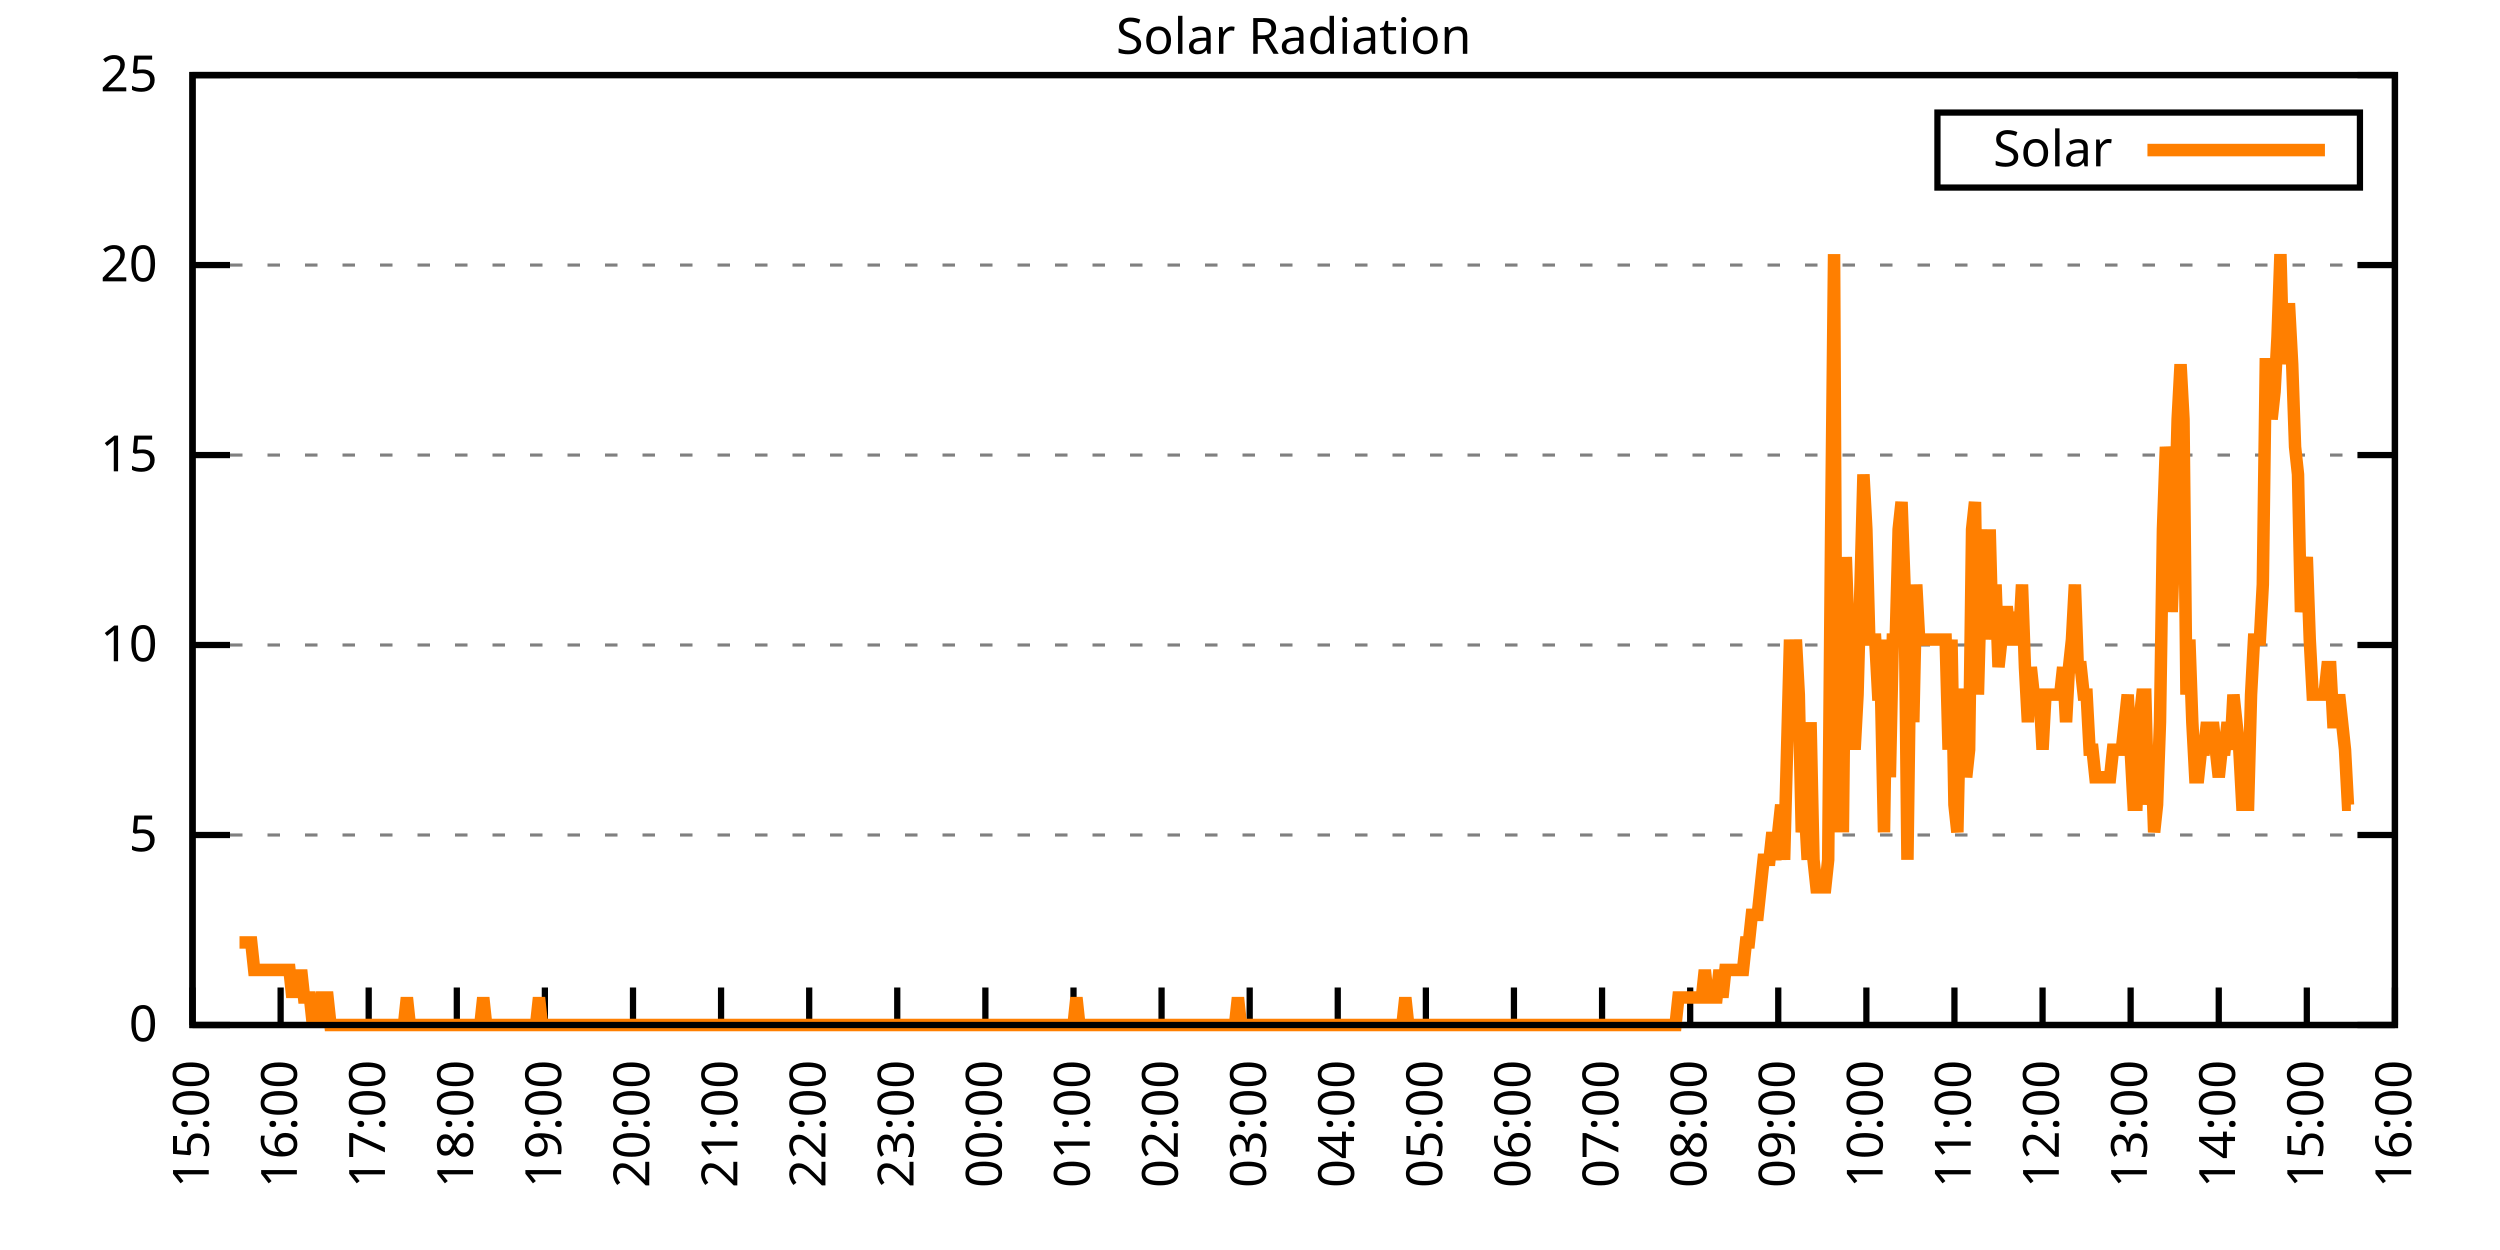
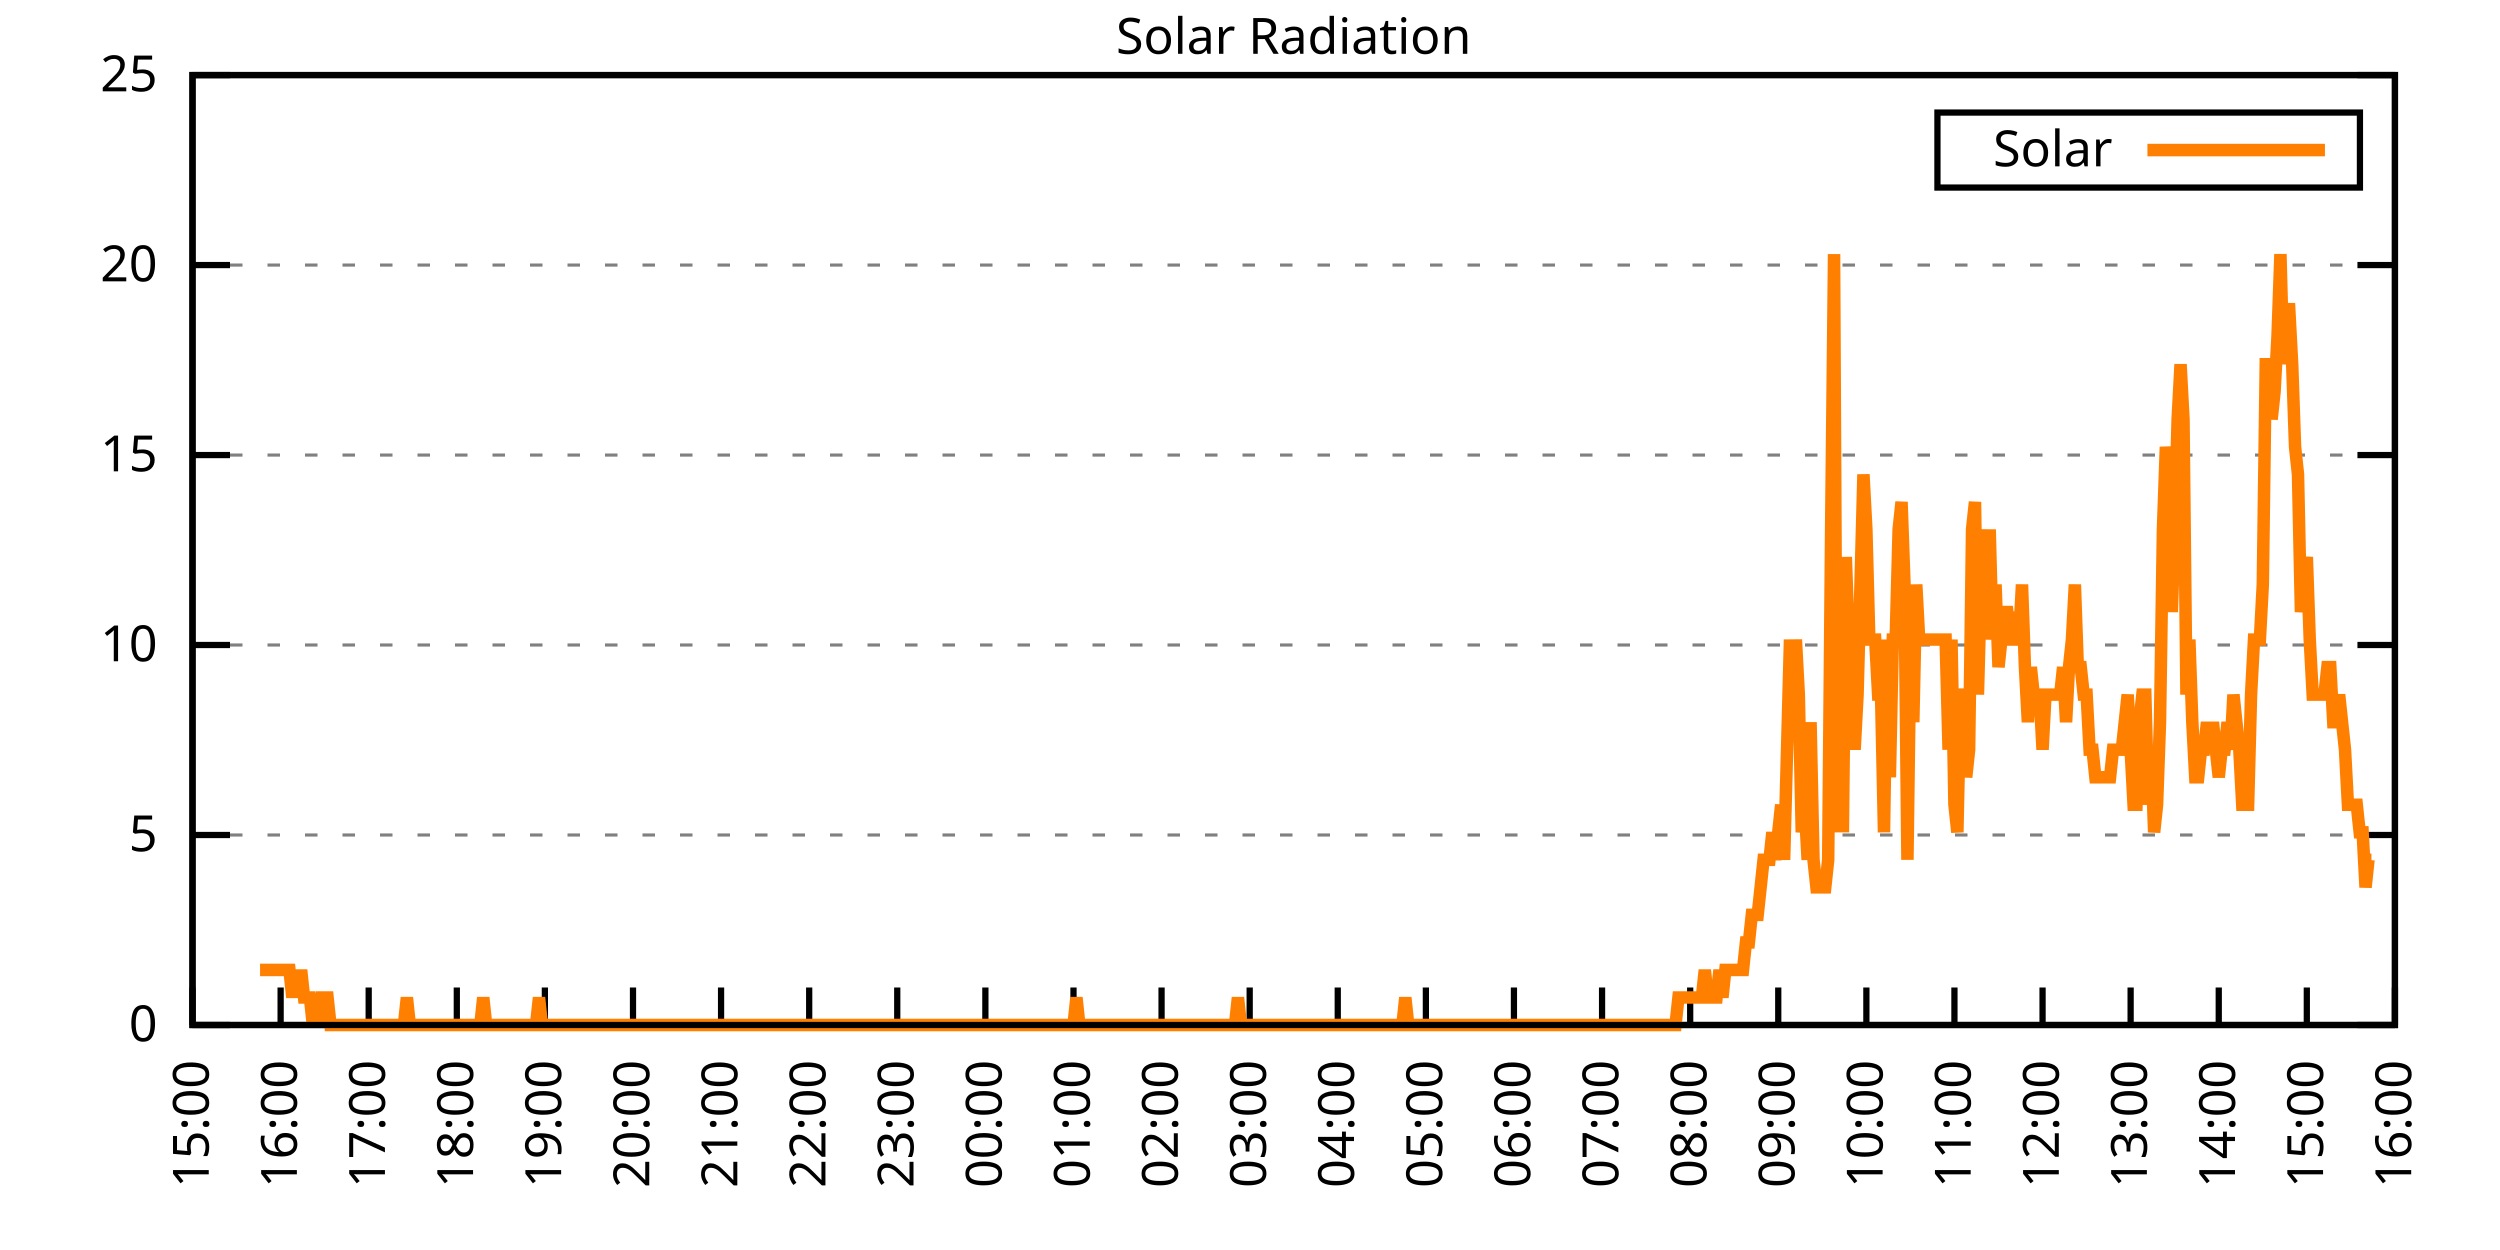
<svg xmlns="http://www.w3.org/2000/svg" xmlns:xlink="http://www.w3.org/1999/xlink" width="400" height="200" viewBox="0 0 400 200">
  <g id="gnuplot_canvas">
    <rect x="0" y="0" width="400" height="200" fill="none" />
    <defs>
      <circle id="gpDot" r="0.5" stroke-width="0.5" stroke="currentColor" />
      <path id="gpPt0" stroke-width="0.333" stroke="currentColor" d="M-1,0 h2 M0,-1 v2" />
      <path id="gpPt1" stroke-width="0.333" stroke="currentColor" d="M-1,-1 L1,1 M1,-1 L-1,1" />
      <path id="gpPt2" stroke-width="0.333" stroke="currentColor" d="M-1,0 L1,0 M0,-1 L0,1 M-1,-1 L1,1 M-1,1 L1,-1" />
      <rect id="gpPt3" stroke-width="0.333" stroke="currentColor" x="-1" y="-1" width="2" height="2" />
      <rect id="gpPt4" stroke-width="0.333" stroke="currentColor" fill="currentColor" x="-1" y="-1" width="2" height="2" />
      <circle id="gpPt5" stroke-width="0.333" stroke="currentColor" cx="0" cy="0" r="1" />
      <use xlink:href="#gpPt5" id="gpPt6" fill="currentColor" stroke="none" />
      <path id="gpPt7" stroke-width="0.333" stroke="currentColor" d="M0,-1.33 L-1.33,0.67 L1.33,0.67 z" />
      <use xlink:href="#gpPt7" id="gpPt8" fill="currentColor" stroke="none" />
      <use xlink:href="#gpPt7" id="gpPt9" stroke="currentColor" transform="rotate(180)" />
      <use xlink:href="#gpPt9" id="gpPt10" fill="currentColor" stroke="none" />
      <use xlink:href="#gpPt3" id="gpPt11" stroke="currentColor" transform="rotate(45)" />
      <use xlink:href="#gpPt11" id="gpPt12" fill="currentColor" stroke="none" />
      <path id="gpPt13" stroke-width="0.333" stroke="currentColor" d="M0,1.330 L1.265,0.411 L0.782,-1.067 L-0.782,-1.076 L-1.265,0.411 z" />
      <use xlink:href="#gpPt13" id="gpPt14" fill="currentColor" stroke="none" />
      <filter id="textbox" filterUnits="objectBoundingBox" x="0" y="0" height="1" width="1">
        <feFlood flood-color="white" flood-opacity="1" result="bgnd" />
        <feComposite in="SourceGraphic" in2="bgnd" operator="atop" />
      </filter>
      <filter id="greybox" filterUnits="objectBoundingBox" x="0" y="0" height="1" width="1">
        <feFlood flood-color="lightgrey" flood-opacity="1" result="grey" />
        <feComposite in="SourceGraphic" in2="grey" operator="atop" />
      </filter>
    </defs>
    <g fill="none" color="white" stroke="currentColor" stroke-width="1.00" stroke-linecap="butt" stroke-linejoin="miter">
</g>
    <g fill="none" color="black" stroke="currentColor" stroke-width="1.00" stroke-linecap="butt" stroke-linejoin="miter">
      <g stroke="none" shape-rendering="crispEdges">
        <polygon fill="rgb(255, 255, 255)" points="30.80,164.00 383.18,164.00 383.18,12.02 30.80,12.02 " />
      </g>
    </g>
    <g fill="none" color="black" stroke="currentColor" stroke-width="1.00" stroke-linecap="butt" stroke-linejoin="miter">
</g>
    <g fill="none" color="black" stroke="black" stroke-width="0.50" stroke-linecap="butt" stroke-linejoin="miter">
</g>
    <g fill="none" color="gray" stroke="currentColor" stroke-width="0.50" stroke-linecap="butt" stroke-linejoin="miter">
      <path stroke="gray" stroke-dasharray="2,4" class="gridline" d="M30.80,164.00 L383.19,164.00  " />
    </g>
    <g fill="none" color="gray" stroke="gray" stroke-width="1.00" stroke-linecap="butt" stroke-linejoin="miter">
</g>
    <g fill="none" color="black" stroke="currentColor" stroke-width="1.00" stroke-linecap="butt" stroke-linejoin="miter">
      <path stroke="black" d="M30.80,164.00 L36.80,164.00 M383.19,164.00 L377.19,164.00  " />
      <g transform="translate(25.20,166.60)" stroke="none" fill="black" font-family="Sans" font-size="8.00" text-anchor="end">
        <text>
          <tspan font-family="Sans"> 0</tspan>
        </text>
      </g>
    </g>
    <g fill="none" color="black" stroke="currentColor" stroke-width="1.00" stroke-linecap="butt" stroke-linejoin="miter">
</g>
    <g fill="none" color="black" stroke="black" stroke-width="0.50" stroke-linecap="butt" stroke-linejoin="miter">
</g>
    <g fill="none" color="gray" stroke="currentColor" stroke-width="0.50" stroke-linecap="butt" stroke-linejoin="miter">
      <path stroke="gray" stroke-dasharray="2,4" class="gridline" d="M30.80,133.60 L383.19,133.60  " />
    </g>
    <g fill="none" color="gray" stroke="gray" stroke-width="1.00" stroke-linecap="butt" stroke-linejoin="miter">
</g>
    <g fill="none" color="black" stroke="currentColor" stroke-width="1.00" stroke-linecap="butt" stroke-linejoin="miter">
      <path stroke="black" d="M30.80,133.60 L36.80,133.60 M383.19,133.60 L377.19,133.60  " />
      <g transform="translate(25.20,136.20)" stroke="none" fill="black" font-family="Sans" font-size="8.00" text-anchor="end">
        <text>
          <tspan font-family="Sans"> 5</tspan>
        </text>
      </g>
    </g>
    <g fill="none" color="black" stroke="currentColor" stroke-width="1.00" stroke-linecap="butt" stroke-linejoin="miter">
</g>
    <g fill="none" color="black" stroke="black" stroke-width="0.50" stroke-linecap="butt" stroke-linejoin="miter">
</g>
    <g fill="none" color="gray" stroke="currentColor" stroke-width="0.50" stroke-linecap="butt" stroke-linejoin="miter">
      <path stroke="gray" stroke-dasharray="2,4" class="gridline" d="M30.80,103.20 L383.19,103.20  " />
    </g>
    <g fill="none" color="gray" stroke="gray" stroke-width="1.00" stroke-linecap="butt" stroke-linejoin="miter">
</g>
    <g fill="none" color="black" stroke="currentColor" stroke-width="1.00" stroke-linecap="butt" stroke-linejoin="miter">
      <path stroke="black" d="M30.80,103.20 L36.80,103.20 M383.19,103.20 L377.19,103.20  " />
      <g transform="translate(25.20,105.80)" stroke="none" fill="black" font-family="Sans" font-size="8.00" text-anchor="end">
        <text>
          <tspan font-family="Sans"> 10</tspan>
        </text>
      </g>
    </g>
    <g fill="none" color="black" stroke="currentColor" stroke-width="1.00" stroke-linecap="butt" stroke-linejoin="miter">
</g>
    <g fill="none" color="black" stroke="black" stroke-width="0.50" stroke-linecap="butt" stroke-linejoin="miter">
</g>
    <g fill="none" color="gray" stroke="currentColor" stroke-width="0.50" stroke-linecap="butt" stroke-linejoin="miter">
      <path stroke="gray" stroke-dasharray="2,4" class="gridline" d="M30.80,72.81 L383.19,72.81  " />
    </g>
    <g fill="none" color="gray" stroke="gray" stroke-width="1.00" stroke-linecap="butt" stroke-linejoin="miter">
</g>
    <g fill="none" color="black" stroke="currentColor" stroke-width="1.00" stroke-linecap="butt" stroke-linejoin="miter">
      <path stroke="black" d="M30.80,72.81 L36.80,72.81 M383.19,72.81 L377.19,72.81  " />
      <g transform="translate(25.20,75.41)" stroke="none" fill="black" font-family="Sans" font-size="8.00" text-anchor="end">
        <text>
          <tspan font-family="Sans"> 15</tspan>
        </text>
      </g>
    </g>
    <g fill="none" color="black" stroke="currentColor" stroke-width="1.00" stroke-linecap="butt" stroke-linejoin="miter">
</g>
    <g fill="none" color="black" stroke="black" stroke-width="0.50" stroke-linecap="butt" stroke-linejoin="miter">
</g>
    <g fill="none" color="gray" stroke="currentColor" stroke-width="0.50" stroke-linecap="butt" stroke-linejoin="miter">
      <path stroke="gray" stroke-dasharray="2,4" class="gridline" d="M30.80,42.41 L383.19,42.41  " />
    </g>
    <g fill="none" color="gray" stroke="gray" stroke-width="1.00" stroke-linecap="butt" stroke-linejoin="miter">
</g>
    <g fill="none" color="black" stroke="currentColor" stroke-width="1.00" stroke-linecap="butt" stroke-linejoin="miter">
      <path stroke="black" d="M30.80,42.41 L36.80,42.41 M383.19,42.41 L377.19,42.41  " />
      <g transform="translate(25.20,45.01)" stroke="none" fill="black" font-family="Sans" font-size="8.00" text-anchor="end">
        <text>
          <tspan font-family="Sans"> 20</tspan>
        </text>
      </g>
    </g>
    <g fill="none" color="black" stroke="currentColor" stroke-width="1.00" stroke-linecap="butt" stroke-linejoin="miter">
</g>
    <g fill="none" color="black" stroke="black" stroke-width="0.50" stroke-linecap="butt" stroke-linejoin="miter">
</g>
    <g fill="none" color="gray" stroke="currentColor" stroke-width="0.50" stroke-linecap="butt" stroke-linejoin="miter">
      <path stroke="gray" stroke-dasharray="2,4" class="gridline" d="M30.80,12.01 L383.19,12.01  " />
    </g>
    <g fill="none" color="gray" stroke="gray" stroke-width="1.00" stroke-linecap="butt" stroke-linejoin="miter">
</g>
    <g fill="none" color="black" stroke="currentColor" stroke-width="1.00" stroke-linecap="butt" stroke-linejoin="miter">
      <path stroke="black" d="M30.80,12.01 L36.80,12.01 M383.19,12.01 L377.19,12.01  " />
      <g transform="translate(25.20,14.61)" stroke="none" fill="black" font-family="Sans" font-size="8.00" text-anchor="end">
        <text>
          <tspan font-family="Sans"> 25</tspan>
        </text>
      </g>
    </g>
    <g fill="none" color="black" stroke="currentColor" stroke-width="1.00" stroke-linecap="butt" stroke-linejoin="miter">
      <path stroke="black" d="M30.80,164.00 L30.80,158.00  " />
      <g transform="translate(33.40,169.60) rotate(270.00)" stroke="none" fill="black" font-family="Sans" font-size="8.00" text-anchor="end">
        <text>
          <tspan font-family="Sans">15:00</tspan>
        </text>
      </g>
    </g>
    <g fill="none" color="black" stroke="currentColor" stroke-width="1.00" stroke-linecap="butt" stroke-linejoin="miter">
      <path stroke="black" d="M44.90,164.00 L44.90,158.00  " />
      <g transform="translate(47.50,169.60) rotate(270.00)" stroke="none" fill="black" font-family="Sans" font-size="8.00" text-anchor="end">
        <text>
          <tspan font-family="Sans">16:00</tspan>
        </text>
      </g>
    </g>
    <g fill="none" color="black" stroke="currentColor" stroke-width="1.00" stroke-linecap="butt" stroke-linejoin="miter">
      <path stroke="black" d="M58.99,164.00 L58.99,158.00  " />
      <g transform="translate(61.59,169.60) rotate(270.00)" stroke="none" fill="black" font-family="Sans" font-size="8.00" text-anchor="end">
        <text>
          <tspan font-family="Sans">17:00</tspan>
        </text>
      </g>
    </g>
    <g fill="none" color="black" stroke="currentColor" stroke-width="1.00" stroke-linecap="butt" stroke-linejoin="miter">
      <path stroke="black" d="M73.09,164.00 L73.09,158.00  " />
      <g transform="translate(75.69,169.60) rotate(270.00)" stroke="none" fill="black" font-family="Sans" font-size="8.00" text-anchor="end">
        <text>
          <tspan font-family="Sans">18:00</tspan>
        </text>
      </g>
    </g>
    <g fill="none" color="black" stroke="currentColor" stroke-width="1.00" stroke-linecap="butt" stroke-linejoin="miter">
      <path stroke="black" d="M87.18,164.00 L87.18,158.00  " />
      <g transform="translate(89.78,169.60) rotate(270.00)" stroke="none" fill="black" font-family="Sans" font-size="8.00" text-anchor="end">
        <text>
          <tspan font-family="Sans">19:00</tspan>
        </text>
      </g>
    </g>
    <g fill="none" color="black" stroke="currentColor" stroke-width="1.00" stroke-linecap="butt" stroke-linejoin="miter">
      <path stroke="black" d="M101.28,164.00 L101.28,158.00  " />
      <g transform="translate(103.88,169.60) rotate(270.00)" stroke="none" fill="black" font-family="Sans" font-size="8.00" text-anchor="end">
        <text>
          <tspan font-family="Sans">20:00</tspan>
        </text>
      </g>
    </g>
    <g fill="none" color="black" stroke="currentColor" stroke-width="1.00" stroke-linecap="butt" stroke-linejoin="miter">
      <path stroke="black" d="M115.37,164.00 L115.37,158.00  " />
      <g transform="translate(117.97,169.60) rotate(270.00)" stroke="none" fill="black" font-family="Sans" font-size="8.00" text-anchor="end">
        <text>
          <tspan font-family="Sans">21:00</tspan>
        </text>
      </g>
    </g>
    <g fill="none" color="black" stroke="currentColor" stroke-width="1.00" stroke-linecap="butt" stroke-linejoin="miter">
      <path stroke="black" d="M129.47,164.00 L129.47,158.00  " />
      <g transform="translate(132.07,169.60) rotate(270.00)" stroke="none" fill="black" font-family="Sans" font-size="8.00" text-anchor="end">
        <text>
          <tspan font-family="Sans">22:00</tspan>
        </text>
      </g>
    </g>
    <g fill="none" color="black" stroke="currentColor" stroke-width="1.00" stroke-linecap="butt" stroke-linejoin="miter">
      <path stroke="black" d="M143.56,164.00 L143.56,158.00  " />
      <g transform="translate(146.16,169.60) rotate(270.00)" stroke="none" fill="black" font-family="Sans" font-size="8.00" text-anchor="end">
        <text>
          <tspan font-family="Sans">23:00</tspan>
        </text>
      </g>
    </g>
    <g fill="none" color="black" stroke="currentColor" stroke-width="1.00" stroke-linecap="butt" stroke-linejoin="miter">
      <path stroke="black" d="M157.66,164.00 L157.66,158.00  " />
      <g transform="translate(160.26,169.60) rotate(270.00)" stroke="none" fill="black" font-family="Sans" font-size="8.00" text-anchor="end">
        <text>
          <tspan font-family="Sans">00:00</tspan>
        </text>
      </g>
    </g>
    <g fill="none" color="black" stroke="currentColor" stroke-width="1.00" stroke-linecap="butt" stroke-linejoin="miter">
      <path stroke="black" d="M171.76,164.00 L171.76,158.00  " />
      <g transform="translate(174.36,169.60) rotate(270.00)" stroke="none" fill="black" font-family="Sans" font-size="8.00" text-anchor="end">
        <text>
          <tspan font-family="Sans">01:00</tspan>
        </text>
      </g>
    </g>
    <g fill="none" color="black" stroke="currentColor" stroke-width="1.00" stroke-linecap="butt" stroke-linejoin="miter">
      <path stroke="black" d="M185.85,164.00 L185.85,158.00  " />
      <g transform="translate(188.45,169.60) rotate(270.00)" stroke="none" fill="black" font-family="Sans" font-size="8.00" text-anchor="end">
        <text>
          <tspan font-family="Sans">02:00</tspan>
        </text>
      </g>
    </g>
    <g fill="none" color="black" stroke="currentColor" stroke-width="1.00" stroke-linecap="butt" stroke-linejoin="miter">
      <path stroke="black" d="M199.95,164.00 L199.95,158.00  " />
      <g transform="translate(202.55,169.60) rotate(270.00)" stroke="none" fill="black" font-family="Sans" font-size="8.00" text-anchor="end">
        <text>
          <tspan font-family="Sans">03:00</tspan>
        </text>
      </g>
    </g>
    <g fill="none" color="black" stroke="currentColor" stroke-width="1.00" stroke-linecap="butt" stroke-linejoin="miter">
      <path stroke="black" d="M214.04,164.00 L214.04,158.00  " />
      <g transform="translate(216.64,169.60) rotate(270.00)" stroke="none" fill="black" font-family="Sans" font-size="8.00" text-anchor="end">
        <text>
          <tspan font-family="Sans">04:00</tspan>
        </text>
      </g>
    </g>
    <g fill="none" color="black" stroke="currentColor" stroke-width="1.00" stroke-linecap="butt" stroke-linejoin="miter">
      <path stroke="black" d="M228.14,164.00 L228.14,158.00  " />
      <g transform="translate(230.74,169.60) rotate(270.00)" stroke="none" fill="black" font-family="Sans" font-size="8.00" text-anchor="end">
        <text>
          <tspan font-family="Sans">05:00</tspan>
        </text>
      </g>
    </g>
    <g fill="none" color="black" stroke="currentColor" stroke-width="1.00" stroke-linecap="butt" stroke-linejoin="miter">
      <path stroke="black" d="M242.23,164.00 L242.23,158.00  " />
      <g transform="translate(244.83,169.60) rotate(270.00)" stroke="none" fill="black" font-family="Sans" font-size="8.00" text-anchor="end">
        <text>
          <tspan font-family="Sans">06:00</tspan>
        </text>
      </g>
    </g>
    <g fill="none" color="black" stroke="currentColor" stroke-width="1.00" stroke-linecap="butt" stroke-linejoin="miter">
      <path stroke="black" d="M256.33,164.00 L256.33,158.00  " />
      <g transform="translate(258.93,169.60) rotate(270.00)" stroke="none" fill="black" font-family="Sans" font-size="8.00" text-anchor="end">
        <text>
          <tspan font-family="Sans">07:00</tspan>
        </text>
      </g>
    </g>
    <g fill="none" color="black" stroke="currentColor" stroke-width="1.00" stroke-linecap="butt" stroke-linejoin="miter">
      <path stroke="black" d="M270.43,164.00 L270.43,158.00  " />
      <g transform="translate(273.03,169.60) rotate(270.00)" stroke="none" fill="black" font-family="Sans" font-size="8.00" text-anchor="end">
        <text>
          <tspan font-family="Sans">08:00</tspan>
        </text>
      </g>
    </g>
    <g fill="none" color="black" stroke="currentColor" stroke-width="1.00" stroke-linecap="butt" stroke-linejoin="miter">
      <path stroke="black" d="M284.52,164.00 L284.52,158.00  " />
      <g transform="translate(287.12,169.60) rotate(270.00)" stroke="none" fill="black" font-family="Sans" font-size="8.00" text-anchor="end">
        <text>
          <tspan font-family="Sans">09:00</tspan>
        </text>
      </g>
    </g>
    <g fill="none" color="black" stroke="currentColor" stroke-width="1.00" stroke-linecap="butt" stroke-linejoin="miter">
      <path stroke="black" d="M298.62,164.00 L298.62,158.00  " />
      <g transform="translate(301.22,169.60) rotate(270.00)" stroke="none" fill="black" font-family="Sans" font-size="8.00" text-anchor="end">
        <text>
          <tspan font-family="Sans">10:00</tspan>
        </text>
      </g>
    </g>
    <g fill="none" color="black" stroke="currentColor" stroke-width="1.00" stroke-linecap="butt" stroke-linejoin="miter">
      <path stroke="black" d="M312.71,164.00 L312.71,158.00  " />
      <g transform="translate(315.31,169.60) rotate(270.00)" stroke="none" fill="black" font-family="Sans" font-size="8.00" text-anchor="end">
        <text>
          <tspan font-family="Sans">11:00</tspan>
        </text>
      </g>
    </g>
    <g fill="none" color="black" stroke="currentColor" stroke-width="1.00" stroke-linecap="butt" stroke-linejoin="miter">
      <path stroke="black" d="M326.81,164.00 L326.81,158.00  " />
      <g transform="translate(329.41,169.60) rotate(270.00)" stroke="none" fill="black" font-family="Sans" font-size="8.00" text-anchor="end">
        <text>
          <tspan font-family="Sans">12:00</tspan>
        </text>
      </g>
    </g>
    <g fill="none" color="black" stroke="currentColor" stroke-width="1.00" stroke-linecap="butt" stroke-linejoin="miter">
      <path stroke="black" d="M340.90,164.00 L340.90,158.00  " />
      <g transform="translate(343.50,169.60) rotate(270.00)" stroke="none" fill="black" font-family="Sans" font-size="8.00" text-anchor="end">
        <text>
          <tspan font-family="Sans">13:00</tspan>
        </text>
      </g>
    </g>
    <g fill="none" color="black" stroke="currentColor" stroke-width="1.00" stroke-linecap="butt" stroke-linejoin="miter">
      <path stroke="black" d="M355.00,164.00 L355.00,158.00  " />
      <g transform="translate(357.60,169.60) rotate(270.00)" stroke="none" fill="black" font-family="Sans" font-size="8.00" text-anchor="end">
        <text>
          <tspan font-family="Sans">14:00</tspan>
        </text>
      </g>
    </g>
    <g fill="none" color="black" stroke="currentColor" stroke-width="1.00" stroke-linecap="butt" stroke-linejoin="miter">
      <path stroke="black" d="M369.09,164.00 L369.09,158.00  " />
      <g transform="translate(371.69,169.60) rotate(270.00)" stroke="none" fill="black" font-family="Sans" font-size="8.00" text-anchor="end">
        <text>
          <tspan font-family="Sans">15:00</tspan>
        </text>
      </g>
    </g>
    <g fill="none" color="black" stroke="currentColor" stroke-width="1.00" stroke-linecap="butt" stroke-linejoin="miter">
      <path stroke="black" d="M383.19,164.00 L383.19,158.00  " />
      <g transform="translate(385.79,169.60) rotate(270.00)" stroke="none" fill="black" font-family="Sans" font-size="8.00" text-anchor="end">
        <text>
          <tspan font-family="Sans">16:00</tspan>
        </text>
      </g>
    </g>
    <g fill="none" color="black" stroke="currentColor" stroke-width="1.00" stroke-linecap="butt" stroke-linejoin="miter">
</g>
    <g fill="none" color="black" stroke="currentColor" stroke-width="1.00" stroke-linecap="butt" stroke-linejoin="miter">
      <path stroke="black" d="M30.80,12.01 L30.80,164.00 L383.19,164.00 L383.19,12.01 L30.80,12.01 Z  " />
    </g>
    <g fill="none" color="black" stroke="currentColor" stroke-width="1.00" stroke-linecap="butt" stroke-linejoin="miter">
</g>
    <g fill="none" color="black" stroke="currentColor" stroke-width="1.00" stroke-linecap="butt" stroke-linejoin="miter">
      <path stroke="black" d="M309.99,30.01 L309.99,18.01 L377.59,18.01 L377.59,30.01 L309.99,30.01 Z  " />
    </g>
    <g id="Solar_Radiation_plot_1">
      <g fill="none" color="white" stroke="black" stroke-width="2.00" stroke-linecap="butt" stroke-linejoin="miter">
</g>
      <g fill="none" color="black" stroke="currentColor" stroke-width="2.00" stroke-linecap="butt" stroke-linejoin="miter">
        <g transform="translate(337.99,26.61)" stroke="none" fill="black" font-family="Sans" font-size="8.00" text-anchor="end">
          <text>
            <tspan font-family="Sans">Solar</tspan>
          </text>
        </g>
      </g>
      <g fill="none" color="black" stroke="currentColor" stroke-width="2.00" stroke-linecap="butt" stroke-linejoin="miter">
-         <path stroke="rgb(255, 127,   0)" d="M343.59,24.01 L371.99,24.01 M38.32,150.79 L38.79,150.79 L39.26,150.79 L39.73,150.79 L40.20,150.79 L40.67,155.19   L41.14,155.19 L41.61,155.19 L42.08,155.19 L42.55,155.19 L43.02,155.19 L43.49,155.19 L43.96,155.19 L44.43,155.19   L44.90,155.19 L45.37,155.19 L45.84,155.19 L46.31,155.19 L46.78,159.60 L47.24,155.19 L47.71,159.60 L48.18,155.19   L48.65,159.60 L49.12,159.60 L49.59,159.60 L50.06,164.00 L50.53,159.60 L51.00,164.00 L51.47,159.60 L51.94,159.60   L52.41,159.60 L52.88,164.00 L53.35,164.00 L53.82,164.00 L54.29,164.00 L54.76,164.00 L55.23,164.00 L55.70,164.00   L56.17,164.00 L56.64,164.00 L57.11,164.00 L57.58,164.00 L58.05,164.00 L58.52,164.00 L58.99,164.00 L59.46,164.00   L59.93,164.00 L60.40,164.00 L60.87,164.00 L61.34,164.00 L61.81,164.00 L62.28,164.00 L62.75,164.00 L63.22,164.00   L63.69,164.00 L64.16,164.00 L64.63,164.00 L65.10,159.60 L65.57,164.00 L66.04,164.00 L66.51,164.00 L66.98,164.00   L67.45,164.00 L67.92,164.00 L68.39,164.00 L68.86,164.00 L69.33,164.00 L69.80,164.00 L70.27,164.00 L70.74,164.00   L71.21,164.00 L71.68,164.00 L72.15,164.00 L72.62,164.00 L73.09,164.00 L73.56,164.00 L74.03,164.00 L74.50,164.00   L74.97,164.00 L75.44,164.00 L75.91,164.00 L76.38,164.00 L76.85,164.00 L77.32,159.60 L77.79,164.00 L78.26,164.00   L78.73,164.00 L79.19,164.00 L79.66,164.00 L80.13,164.00 L80.60,164.00 L81.07,164.00 L81.54,164.00 L82.01,164.00   L82.48,164.00 L82.95,164.00 L83.42,164.00 L83.89,164.00 L84.36,164.00 L84.83,164.00 L85.30,164.00 L85.77,164.00   L86.24,159.60 L86.71,164.00 L87.18,164.00 L87.65,164.00 L88.12,164.00 L88.59,164.00 L89.06,164.00 L89.53,164.00   L90.00,164.00 L90.47,164.00 L90.94,164.00 L91.41,164.00 L91.88,164.00 L92.35,164.00 L92.82,164.00 L93.29,164.00   L93.76,164.00 L94.23,164.00 L94.70,164.00 L95.17,164.00 L95.64,164.00 L96.11,164.00 L96.58,164.00 L97.05,164.00   L97.52,164.00 L97.99,164.00 L98.46,164.00 L98.93,164.00 L99.40,164.00 L99.87,164.00 L100.34,164.00 L100.81,164.00   L101.28,164.00 L101.75,164.00 L102.22,164.00 L102.69,164.00 L103.16,164.00 L103.63,164.00 L104.10,164.00 L104.57,164.00   L105.04,164.00 L105.51,164.00 L105.98,164.00 L106.45,164.00 L106.92,164.00 L107.39,164.00 L107.86,164.00 L108.33,164.00   L108.80,164.00 L109.27,164.00 L109.74,164.00 L110.21,164.00 L110.68,164.00 L111.14,164.00 L111.61,164.00 L112.08,164.00   L112.55,164.00 L113.02,164.00 L113.49,164.00 L113.96,164.00 L114.43,164.00 L114.90,164.00 L115.37,164.00 L115.84,164.00   L116.31,164.00 L116.78,164.00 L117.25,164.00 L117.72,164.00 L118.19,164.00 L118.66,164.00 L119.13,164.00 L119.60,164.00   L120.07,164.00 L120.54,164.00 L121.01,164.00 L121.48,164.00 L121.95,164.00 L122.42,164.00 L122.89,164.00 L123.36,164.00   L123.83,164.00 L124.30,164.00 L124.77,164.00 L125.24,164.00 L125.71,164.00 L126.18,164.00 L126.65,164.00 L127.12,164.00   L127.59,164.00 L128.06,164.00 L128.53,164.00 L129.00,164.00 L129.47,164.00 L129.94,164.00 L130.41,164.00 L130.88,164.00   L131.35,164.00 L131.82,164.00 L132.29,164.00 L132.76,164.00 L133.23,164.00 L133.70,164.00 L134.17,164.00 L134.64,164.00   L135.11,164.00 L135.58,164.00 L136.05,164.00 L136.52,164.00 L136.99,164.00 L137.46,164.00 L137.93,164.00 L138.40,164.00   L138.87,164.00 L139.34,164.00 L139.81,164.00 L140.28,164.00 L140.75,164.00 L141.22,164.00 L141.69,164.00 L142.16,164.00   L142.63,164.00 L143.09,164.00 L143.56,164.00 L144.03,164.00 L144.50,164.00 L144.97,164.00 L145.44,164.00 L145.91,164.00   L146.38,164.00 L146.85,164.00 L147.32,164.00 L147.79,164.00 L148.26,164.00 L148.73,164.00 L149.20,164.00 L149.67,164.00   L150.14,164.00 L150.61,164.00 L151.08,164.00 L151.55,164.00 L152.02,164.00 L152.49,164.00 L152.96,164.00 L153.43,164.00   L153.90,164.00 L154.37,164.00 L154.84,164.00 L155.31,164.00 L155.78,164.00 L156.25,164.00 L156.72,164.00 L157.19,164.00   L157.66,164.00 L158.13,164.00 L158.60,164.00 L159.07,164.00 L159.54,164.00 L160.01,164.00 L160.48,164.00 L160.95,164.00   L161.42,164.00 L161.89,164.00 L162.36,164.00 L162.83,164.00 L163.30,164.00 L163.77,164.00 L164.24,164.00 L164.71,164.00   L165.18,164.00 L165.65,164.00 L166.12,164.00 L166.59,164.00 L167.06,164.00 L167.53,164.00 L168.00,164.00 L168.47,164.00   L168.94,164.00 L169.41,164.00 L169.88,164.00 L170.35,164.00 L170.82,164.00 L171.29,164.00 L171.76,164.00 L172.23,159.60   L172.70,164.00 L173.17,164.00 L173.64,164.00 L174.11,164.00 L174.58,164.00 L175.04,164.00 L175.51,164.00 L175.98,164.00   L176.45,164.00 L176.92,164.00 L177.39,164.00 L177.86,164.00 L178.33,164.00 L178.80,164.00 L179.27,164.00 L179.74,164.00   L180.21,164.00 L180.68,164.00 L181.15,164.00 L181.62,164.00 L182.09,164.00 L182.56,164.00 L183.03,164.00 L183.50,164.00   L183.97,164.00 L184.44,164.00 L184.91,164.00 L185.38,164.00 L185.85,164.00 L186.32,164.00 L186.79,164.00 L187.26,164.00   L187.73,164.00 L188.20,164.00 L188.67,164.00 L189.14,164.00 L189.61,164.00 L190.08,164.00 L190.55,164.00 L191.02,164.00   L191.49,164.00 L191.96,164.00 L192.43,164.00 L192.90,164.00 L193.37,164.00 L193.84,164.00 L194.31,164.00 L194.78,164.00   L195.25,164.00 L195.72,164.00 L196.19,164.00 L196.66,164.00 L197.13,164.00 L197.60,164.00 L198.07,159.60 L198.54,164.00   L199.01,164.00 L199.48,164.00 L199.95,164.00 L200.42,164.00 L200.89,164.00 L201.36,164.00 L201.83,164.00 L202.30,164.00   L202.77,164.00 L203.24,164.00 L203.71,164.00 L204.18,164.00 L204.65,164.00 L205.12,164.00 L205.59,164.00 L206.06,164.00   L206.53,164.00 L207.00,164.00 L207.46,164.00 L207.93,164.00 L208.40,164.00 L208.87,164.00 L209.34,164.00 L209.81,164.00   L210.28,164.00 L210.75,164.00 L211.22,164.00 L211.69,164.00 L212.16,164.00 L212.63,164.00 L213.10,164.00 L213.57,164.00   L214.04,164.00 L214.51,164.00 L214.98,164.00 L215.45,164.00 L215.92,164.00 L216.39,164.00 L216.86,164.00 L217.33,164.00   L217.80,164.00 L218.27,164.00 L218.74,164.00 L219.21,164.00 L219.68,164.00 L220.15,164.00 L220.62,164.00 L221.09,164.00   L221.56,164.00 L222.03,164.00 L222.50,164.00 L222.97,164.00 L223.44,164.00 L223.91,164.00 L224.38,164.00 L224.85,159.60   L225.32,164.00 L225.79,164.00 L226.26,164.00 L226.73,164.00 L227.20,164.00 L227.67,164.00 L228.14,164.00 L228.61,164.00   L229.08,164.00 L229.55,164.00 L230.02,164.00 L230.49,164.00 L230.96,164.00 L231.43,164.00 L231.90,164.00 L232.37,164.00   L232.84,164.00 L233.31,164.00 L233.78,164.00 L234.25,164.00 L234.72,164.00 L235.19,164.00 L235.66,164.00 L236.13,164.00   L236.60,164.00 L237.07,164.00 L237.54,164.00 L238.01,164.00 L238.48,164.00 L238.95,164.00 L239.41,164.00 L239.88,164.00   L240.35,164.00 L240.82,164.00 L241.29,164.00 L241.76,164.00 L242.23,164.00 L242.70,164.00 L243.17,164.00 L243.64,164.00   L244.11,164.00 L244.58,164.00 L245.05,164.00 L245.52,164.00 L245.99,164.00 L246.46,164.00 L246.93,164.00 L247.40,164.00   L247.87,164.00 L248.34,164.00 L248.81,164.00 L249.28,164.00 L249.75,164.00 L250.22,164.00 L250.69,164.00 L251.16,164.00   L251.63,164.00 L252.10,164.00 L252.57,164.00 L253.04,164.00 L253.51,164.00 L253.98,164.00 L254.45,164.00 L254.92,164.00   L255.39,164.00 L255.86,164.00 L256.33,164.00 L256.80,164.00 L257.27,164.00 L257.74,164.00 L258.21,164.00 L258.68,164.00   L259.15,164.00 L259.62,164.00 L260.09,164.00 L260.56,164.00 L261.03,164.00 L261.50,164.00 L261.97,164.00 L262.44,164.00   L262.91,164.00 L263.38,164.00 L263.85,164.00 L264.32,164.00 L264.79,164.00 L265.26,164.00 L265.73,164.00 L266.20,164.00   L266.67,164.00 L267.14,164.00 L267.61,164.00 L268.08,164.00 L268.55,159.60 L269.02,159.60 L269.49,159.60 L269.96,159.60   L270.43,159.60 L270.90,159.60 L271.36,159.60 L271.83,159.60 L272.30,159.60 L272.77,155.19 L273.24,159.60 L273.71,159.60   L274.18,159.60 L274.65,159.60 L275.12,155.19 L275.59,159.60 L276.06,155.19 L276.53,155.19 L277.00,155.19 L277.47,155.19   L277.94,155.19 L278.41,155.19 L278.88,155.19 L279.35,150.79 L279.82,150.79 L280.29,146.38 L280.76,146.38 L281.23,146.38   L281.70,141.98 L282.17,137.57 L282.64,137.57 L283.11,137.57 L283.58,133.17 L284.05,137.57 L284.52,133.17 L284.99,128.76   L285.46,137.57 L285.93,119.95 L286.40,102.33 L286.87,115.55 L287.34,102.33 L287.81,111.14 L288.28,133.17 L288.75,128.76   L289.22,137.57 L289.69,115.55 L290.16,137.57 L290.63,141.98 L291.10,141.98 L291.57,141.98 L292.04,141.98 L292.51,137.57   L292.98,84.71 L293.45,40.66 L293.92,133.17 L294.39,106.74 L294.86,133.17 L295.33,89.12 L295.80,102.33 L296.27,111.14   L296.74,119.95 L297.21,111.14 L297.68,93.52 L298.15,75.90 L298.62,84.71 L299.09,102.33 L299.56,102.33 L300.03,102.33   L300.50,111.14 L300.97,111.14 L301.44,133.17 L301.91,102.33 L302.38,124.36 L302.85,102.33 L303.31,102.33 L303.78,84.71   L304.25,80.31 L304.72,93.52 L305.19,137.57 L305.66,102.33 L306.13,115.55 L306.60,93.52 L307.07,102.33 L307.54,102.33   L308.01,102.33 L308.48,102.33 L308.95,102.33 L309.42,102.33 L309.89,102.33 L310.36,102.33 L310.83,102.33 L311.30,102.33   L311.77,119.95 L312.24,102.33 L312.71,128.76 L313.18,133.17 L313.65,111.14 L314.12,111.14 L314.59,124.36 L315.06,119.95   L315.53,84.71 L316.00,80.31 L316.47,111.14 L316.94,93.52 L317.41,84.71 L317.88,102.33 L318.35,84.71 L318.82,102.33   L319.29,93.52 L319.76,106.74 L320.23,102.33 L320.70,97.93 L321.17,97.93 L321.64,102.33 L322.11,102.33 L322.58,97.93   L323.05,102.33 L323.52,93.52 L323.99,106.74 L324.46,115.55 L324.93,106.74 L325.40,111.14 L325.87,111.14 L326.34,111.14   L326.81,119.95 L327.28,111.14 L327.75,111.14 L328.22,111.14 L328.69,111.14 L329.16,111.14 L329.63,111.14 L330.10,106.74   L330.57,115.55 L331.04,106.74 L331.51,102.33 L331.98,93.52 L332.45,106.74 L332.92,106.74 L333.39,111.14 L333.86,111.14   L334.33,119.95 L334.80,119.95 L335.26,124.36 L335.73,124.36 L336.20,124.36 L336.67,124.36 L337.14,124.36 L337.61,124.36   L338.08,119.95 L338.55,119.95 L339.02,119.95 L339.49,119.95 L339.96,115.55 L340.43,111.14 L340.90,119.95 L341.37,128.76   L341.84,128.76 L342.31,115.55 L342.78,111.14 L343.25,111.14 L343.72,128.76 L344.19,119.95 L344.66,133.17 L345.13,128.76   L345.60,115.55 L346.07,84.71 L346.54,71.50 L347.01,75.90 L347.48,97.93 L347.95,84.71 L348.42,67.09 L348.89,58.28   L349.36,67.09 L349.83,111.14 L350.30,102.33 L350.77,115.55 L351.24,124.36 L351.71,124.36 L352.18,119.95 L352.65,119.95   L353.12,115.55 L353.59,119.95 L354.06,115.55 L354.53,119.95 L355.00,124.36 L355.47,119.95 L355.94,119.95 L356.41,115.55   L356.88,119.95 L357.35,111.14 L357.82,115.55 L358.29,119.95 L358.76,128.76 L359.23,128.76 L359.70,128.76 L360.17,111.14   L360.64,102.33 L361.11,102.33 L361.58,102.33 L362.05,93.52 L362.52,58.28 L362.99,58.28 L363.46,67.09 L363.93,62.69   L364.40,53.88 L364.87,40.66 L365.34,58.28 L365.81,49.47 L366.28,49.47 L366.75,58.28 L367.21,71.50 L367.68,75.90   L368.15,97.93 L368.62,93.52 L369.09,89.12 L369.56,102.33 L370.03,111.14 L370.50,111.14 L370.97,111.14 L371.44,111.14   L371.91,111.14 L372.38,106.74 L372.85,106.74 L373.32,115.55 L373.79,115.55 L374.26,111.14 L374.73,115.55 L375.20,119.95   L375.67,128.76 L376.14,128.76  " />
+         <path stroke="rgb(255, 127,   0)" d="M343.59,24.01 L371.99,24.01 M41.61,155.19 L42.08,155.19 L42.55,155.19 L43.02,155.19 L43.49,155.19 L43.96,155.19   L44.43,155.19 L44.90,155.19 L45.37,155.19 L45.84,155.19 L46.31,155.19 L46.78,159.60 L47.24,155.19 L47.71,159.60   L48.18,155.19 L48.65,159.60 L49.12,159.60 L49.59,159.60 L50.06,164.00 L50.53,159.60 L51.00,164.00 L51.47,159.60   L51.94,159.60 L52.41,159.60 L52.88,164.00 L53.35,164.00 L53.82,164.00 L54.29,164.00 L54.76,164.00 L55.23,164.00   L55.70,164.00 L56.17,164.00 L56.64,164.00 L57.11,164.00 L57.58,164.00 L58.05,164.00 L58.52,164.00 L58.99,164.00   L59.46,164.00 L59.93,164.00 L60.40,164.00 L60.87,164.00 L61.34,164.00 L61.81,164.00 L62.28,164.00 L62.75,164.00   L63.22,164.00 L63.69,164.00 L64.16,164.00 L64.63,164.00 L65.10,159.60 L65.57,164.00 L66.04,164.00 L66.51,164.00   L66.98,164.00 L67.45,164.00 L67.92,164.00 L68.39,164.00 L68.86,164.00 L69.33,164.00 L69.80,164.00 L70.27,164.00   L70.74,164.00 L71.21,164.00 L71.68,164.00 L72.15,164.00 L72.62,164.00 L73.09,164.00 L73.56,164.00 L74.03,164.00   L74.50,164.00 L74.97,164.00 L75.44,164.00 L75.91,164.00 L76.38,164.00 L76.85,164.00 L77.32,159.60 L77.79,164.00   L78.26,164.00 L78.73,164.00 L79.19,164.00 L79.66,164.00 L80.13,164.00 L80.60,164.00 L81.07,164.00 L81.54,164.00   L82.01,164.00 L82.48,164.00 L82.95,164.00 L83.42,164.00 L83.89,164.00 L84.36,164.00 L84.83,164.00 L85.30,164.00   L85.77,164.00 L86.24,159.60 L86.71,164.00 L87.18,164.00 L87.65,164.00 L88.12,164.00 L88.59,164.00 L89.06,164.00   L89.53,164.00 L90.00,164.00 L90.47,164.00 L90.94,164.00 L91.41,164.00 L91.88,164.00 L92.35,164.00 L92.82,164.00   L93.29,164.00 L93.76,164.00 L94.23,164.00 L94.70,164.00 L95.17,164.00 L95.64,164.00 L96.11,164.00 L96.58,164.00   L97.05,164.00 L97.52,164.00 L97.99,164.00 L98.46,164.00 L98.93,164.00 L99.40,164.00 L99.87,164.00 L100.34,164.00   L100.81,164.00 L101.28,164.00 L101.75,164.00 L102.22,164.00 L102.69,164.00 L103.16,164.00 L103.63,164.00 L104.10,164.00   L104.57,164.00 L105.04,164.00 L105.51,164.00 L105.98,164.00 L106.45,164.00 L106.92,164.00 L107.39,164.00 L107.86,164.00   L108.33,164.00 L108.80,164.00 L109.27,164.00 L109.74,164.00 L110.21,164.00 L110.68,164.00 L111.14,164.00 L111.61,164.00   L112.08,164.00 L112.55,164.00 L113.02,164.00 L113.49,164.00 L113.96,164.00 L114.43,164.00 L114.90,164.00 L115.37,164.00   L115.84,164.00 L116.31,164.00 L116.78,164.00 L117.25,164.00 L117.72,164.00 L118.19,164.00 L118.66,164.00 L119.13,164.00   L119.60,164.00 L120.07,164.00 L120.54,164.00 L121.01,164.00 L121.48,164.00 L121.95,164.00 L122.42,164.00 L122.89,164.00   L123.36,164.00 L123.83,164.00 L124.30,164.00 L124.77,164.00 L125.24,164.00 L125.71,164.00 L126.18,164.00 L126.65,164.00   L127.12,164.00 L127.59,164.00 L128.06,164.00 L128.53,164.00 L129.00,164.00 L129.47,164.00 L129.94,164.00 L130.41,164.00   L130.88,164.00 L131.35,164.00 L131.82,164.00 L132.29,164.00 L132.76,164.00 L133.23,164.00 L133.70,164.00 L134.17,164.00   L134.64,164.00 L135.11,164.00 L135.58,164.00 L136.05,164.00 L136.52,164.00 L136.99,164.00 L137.46,164.00 L137.93,164.00   L138.40,164.00 L138.87,164.00 L139.34,164.00 L139.81,164.00 L140.28,164.00 L140.75,164.00 L141.22,164.00 L141.69,164.00   L142.16,164.00 L142.63,164.00 L143.09,164.00 L143.56,164.00 L144.03,164.00 L144.50,164.00 L144.97,164.00 L145.44,164.00   L145.91,164.00 L146.38,164.00 L146.85,164.00 L147.32,164.00 L147.79,164.00 L148.26,164.00 L148.73,164.00 L149.20,164.00   L149.67,164.00 L150.14,164.00 L150.61,164.00 L151.08,164.00 L151.55,164.00 L152.02,164.00 L152.49,164.00 L152.96,164.00   L153.43,164.00 L153.90,164.00 L154.37,164.00 L154.84,164.00 L155.31,164.00 L155.78,164.00 L156.25,164.00 L156.72,164.00   L157.19,164.00 L157.66,164.00 L158.13,164.00 L158.60,164.00 L159.07,164.00 L159.54,164.00 L160.01,164.00 L160.48,164.00   L160.95,164.00 L161.42,164.00 L161.89,164.00 L162.36,164.00 L162.83,164.00 L163.30,164.00 L163.77,164.00 L164.24,164.00   L164.71,164.00 L165.18,164.00 L165.65,164.00 L166.12,164.00 L166.59,164.00 L167.06,164.00 L167.53,164.00 L168.00,164.00   L168.47,164.00 L168.94,164.00 L169.41,164.00 L169.88,164.00 L170.35,164.00 L170.82,164.00 L171.29,164.00 L171.76,164.00   L172.23,159.60 L172.70,164.00 L173.17,164.00 L173.64,164.00 L174.11,164.00 L174.58,164.00 L175.04,164.00 L175.51,164.00   L175.98,164.00 L176.45,164.00 L176.92,164.00 L177.39,164.00 L177.86,164.00 L178.33,164.00 L178.80,164.00 L179.27,164.00   L179.74,164.00 L180.21,164.00 L180.68,164.00 L181.15,164.00 L181.62,164.00 L182.09,164.00 L182.56,164.00 L183.03,164.00   L183.50,164.00 L183.97,164.00 L184.44,164.00 L184.91,164.00 L185.38,164.00 L185.85,164.00 L186.32,164.00 L186.79,164.00   L187.26,164.00 L187.73,164.00 L188.20,164.00 L188.67,164.00 L189.14,164.00 L189.61,164.00 L190.08,164.00 L190.55,164.00   L191.02,164.00 L191.49,164.00 L191.96,164.00 L192.43,164.00 L192.90,164.00 L193.37,164.00 L193.84,164.00 L194.31,164.00   L194.78,164.00 L195.25,164.00 L195.72,164.00 L196.19,164.00 L196.66,164.00 L197.13,164.00 L197.60,164.00 L198.07,159.60   L198.54,164.00 L199.01,164.00 L199.48,164.00 L199.95,164.00 L200.42,164.00 L200.89,164.00 L201.36,164.00 L201.83,164.00   L202.30,164.00 L202.77,164.00 L203.24,164.00 L203.71,164.00 L204.18,164.00 L204.65,164.00 L205.12,164.00 L205.59,164.00   L206.06,164.00 L206.53,164.00 L207.00,164.00 L207.46,164.00 L207.93,164.00 L208.40,164.00 L208.87,164.00 L209.34,164.00   L209.81,164.00 L210.28,164.00 L210.75,164.00 L211.22,164.00 L211.69,164.00 L212.16,164.00 L212.63,164.00 L213.10,164.00   L213.57,164.00 L214.04,164.00 L214.51,164.00 L214.98,164.00 L215.45,164.00 L215.92,164.00 L216.39,164.00 L216.86,164.00   L217.33,164.00 L217.80,164.00 L218.27,164.00 L218.74,164.00 L219.21,164.00 L219.68,164.00 L220.15,164.00 L220.62,164.00   L221.09,164.00 L221.56,164.00 L222.03,164.00 L222.50,164.00 L222.97,164.00 L223.44,164.00 L223.91,164.00 L224.38,164.00   L224.85,159.60 L225.32,164.00 L225.79,164.00 L226.26,164.00 L226.73,164.00 L227.20,164.00 L227.67,164.00 L228.14,164.00   L228.61,164.00 L229.08,164.00 L229.55,164.00 L230.02,164.00 L230.49,164.00 L230.96,164.00 L231.43,164.00 L231.90,164.00   L232.37,164.00 L232.84,164.00 L233.31,164.00 L233.78,164.00 L234.25,164.00 L234.72,164.00 L235.19,164.00 L235.66,164.00   L236.13,164.00 L236.60,164.00 L237.07,164.00 L237.54,164.00 L238.01,164.00 L238.48,164.00 L238.95,164.00 L239.41,164.00   L239.88,164.00 L240.35,164.00 L240.82,164.00 L241.29,164.00 L241.76,164.00 L242.23,164.00 L242.70,164.00 L243.17,164.00   L243.64,164.00 L244.11,164.00 L244.58,164.00 L245.05,164.00 L245.52,164.00 L245.99,164.00 L246.46,164.00 L246.93,164.00   L247.40,164.00 L247.87,164.00 L248.34,164.00 L248.81,164.00 L249.28,164.00 L249.75,164.00 L250.22,164.00 L250.69,164.00   L251.16,164.00 L251.63,164.00 L252.10,164.00 L252.57,164.00 L253.04,164.00 L253.51,164.00 L253.98,164.00 L254.45,164.00   L254.92,164.00 L255.39,164.00 L255.86,164.00 L256.33,164.00 L256.80,164.00 L257.27,164.00 L257.74,164.00 L258.21,164.00   L258.68,164.00 L259.15,164.00 L259.62,164.00 L260.09,164.00 L260.56,164.00 L261.03,164.00 L261.50,164.00 L261.97,164.00   L262.44,164.00 L262.91,164.00 L263.38,164.00 L263.85,164.00 L264.32,164.00 L264.79,164.00 L265.26,164.00 L265.73,164.00   L266.20,164.00 L266.67,164.00 L267.14,164.00 L267.61,164.00 L268.08,164.00 L268.55,159.60 L269.02,159.60 L269.49,159.60   L269.96,159.60 L270.43,159.60 L270.90,159.60 L271.36,159.60 L271.83,159.60 L272.30,159.60 L272.77,155.19 L273.24,159.60   L273.71,159.60 L274.18,159.60 L274.65,159.60 L275.12,155.19 L275.59,159.60 L276.06,155.19 L276.53,155.19 L277.00,155.19   L277.47,155.19 L277.94,155.19 L278.41,155.19 L278.88,155.19 L279.35,150.79 L279.82,150.79 L280.29,146.38 L280.76,146.38   L281.23,146.38 L281.70,141.98 L282.17,137.57 L282.64,137.57 L283.11,137.57 L283.58,133.17 L284.05,137.57 L284.52,133.17   L284.99,128.76 L285.46,137.57 L285.93,119.95 L286.40,102.33 L286.87,115.55 L287.34,102.33 L287.81,111.14 L288.28,133.17   L288.75,128.76 L289.22,137.57 L289.69,115.55 L290.16,137.57 L290.63,141.98 L291.10,141.98 L291.57,141.98 L292.04,141.98   L292.51,137.57 L292.98,84.71 L293.45,40.66 L293.92,133.17 L294.39,106.74 L294.86,133.17 L295.33,89.12 L295.80,102.33   L296.27,111.14 L296.74,119.95 L297.21,111.14 L297.68,93.52 L298.15,75.90 L298.62,84.71 L299.09,102.33 L299.56,102.33   L300.03,102.33 L300.50,111.14 L300.97,111.14 L301.44,133.17 L301.91,102.33 L302.38,124.36 L302.85,102.33 L303.31,102.33   L303.78,84.71 L304.25,80.31 L304.72,93.52 L305.19,137.57 L305.66,102.33 L306.13,115.55 L306.60,93.52 L307.07,102.33   L307.54,102.33 L308.01,102.33 L308.48,102.33 L308.95,102.33 L309.42,102.33 L309.89,102.33 L310.36,102.33 L310.83,102.33   L311.30,102.33 L311.77,119.95 L312.24,102.33 L312.71,128.76 L313.18,133.17 L313.65,111.14 L314.12,111.14 L314.59,124.36   L315.06,119.95 L315.53,84.71 L316.00,80.31 L316.47,111.14 L316.94,93.52 L317.41,84.71 L317.88,102.33 L318.35,84.71   L318.82,102.33 L319.29,93.52 L319.76,106.74 L320.23,102.33 L320.70,97.93 L321.17,97.93 L321.64,102.33 L322.11,102.33   L322.58,97.93 L323.05,102.33 L323.52,93.52 L323.99,106.74 L324.46,115.55 L324.93,106.74 L325.40,111.14 L325.87,111.14   L326.34,111.14 L326.81,119.95 L327.28,111.14 L327.75,111.14 L328.22,111.14 L328.69,111.14 L329.16,111.14 L329.63,111.14   L330.10,106.74 L330.57,115.55 L331.04,106.74 L331.51,102.33 L331.98,93.52 L332.45,106.74 L332.92,106.74 L333.39,111.14   L333.86,111.14 L334.33,119.95 L334.80,119.95 L335.26,124.36 L335.73,124.36 L336.20,124.36 L336.67,124.36 L337.14,124.36   L337.61,124.36 L338.08,119.95 L338.55,119.95 L339.02,119.95 L339.49,119.95 L339.96,115.55 L340.43,111.14 L340.90,119.95   L341.37,128.76 L341.84,128.76 L342.31,115.55 L342.78,111.14 L343.25,111.14 L343.72,128.76 L344.19,119.95 L344.66,133.17   L345.13,128.76 L345.60,115.55 L346.07,84.71 L346.54,71.50 L347.01,75.90 L347.48,97.93 L347.95,84.71 L348.42,67.09   L348.89,58.28 L349.36,67.09 L349.83,111.14 L350.30,102.33 L350.77,115.55 L351.24,124.36 L351.71,124.36 L352.18,119.95   L352.65,119.95 L353.12,115.55 L353.59,119.95 L354.06,115.55 L354.53,119.95 L355.00,124.36 L355.47,119.95 L355.94,119.95   L356.41,115.55 L356.88,119.95 L357.35,111.14 L357.82,115.55 L358.29,119.95 L358.76,128.76 L359.23,128.76 L359.70,128.76   L360.17,111.14 L360.64,102.33 L361.11,102.33 L361.58,102.33 L362.05,93.52 L362.52,58.28 L362.99,58.28 L363.46,67.09   L363.93,62.69 L364.40,53.88 L364.87,40.66 L365.34,58.28 L365.81,49.47 L366.28,49.47 L366.75,58.28 L367.21,71.50   L367.68,75.90 L368.15,97.93 L368.62,93.52 L369.09,89.12 L369.56,102.33 L370.03,111.14 L370.50,111.14 L370.97,111.14   L371.44,111.14 L371.91,111.14 L372.38,106.74 L372.85,106.74 L373.32,115.55 L373.79,115.55 L374.26,111.14 L374.73,115.55   L375.20,119.95 L375.67,128.76 L376.14,128.76 L376.61,128.76 L377.08,128.76 L377.55,133.17 L378.02,133.17 L378.49,141.98   L378.96,137.57 L379.43,137.57  " />
      </g>
    </g>
    <g fill="none" color="black" stroke="currentColor" stroke-width="2.00" stroke-linecap="butt" stroke-linejoin="miter">
</g>
    <g fill="none" color="black" stroke="black" stroke-width="1.00" stroke-linecap="butt" stroke-linejoin="miter">
</g>
    <g fill="none" color="black" stroke="currentColor" stroke-width="1.00" stroke-linecap="butt" stroke-linejoin="miter">
      <path stroke="black" d="M30.80,12.01 L30.80,164.00 L383.19,164.00 L383.19,12.01 L30.80,12.01 Z  " />
      <g transform="translate(6.80,88.01) rotate(270.00)" stroke="none" fill="black" font-family="Sans" font-size="8.00" text-anchor="middle">
        <text />
      </g>
    </g>
    <g fill="none" color="black" stroke="currentColor" stroke-width="1.00" stroke-linecap="butt" stroke-linejoin="miter">
</g>
    <g fill="none" color="black" stroke="currentColor" stroke-width="1.00" stroke-linecap="butt" stroke-linejoin="miter">
      <g transform="translate(206.99,8.61)" stroke="none" fill="black" font-family="Sans" font-size="8.00" text-anchor="middle">
        <text>
          <tspan font-family="Sans">Solar Radiation</tspan>
        </text>
      </g>
    </g>
    <g fill="none" color="black" stroke="currentColor" stroke-width="1.00" stroke-linecap="butt" stroke-linejoin="miter">
</g>
  </g>
</svg>
